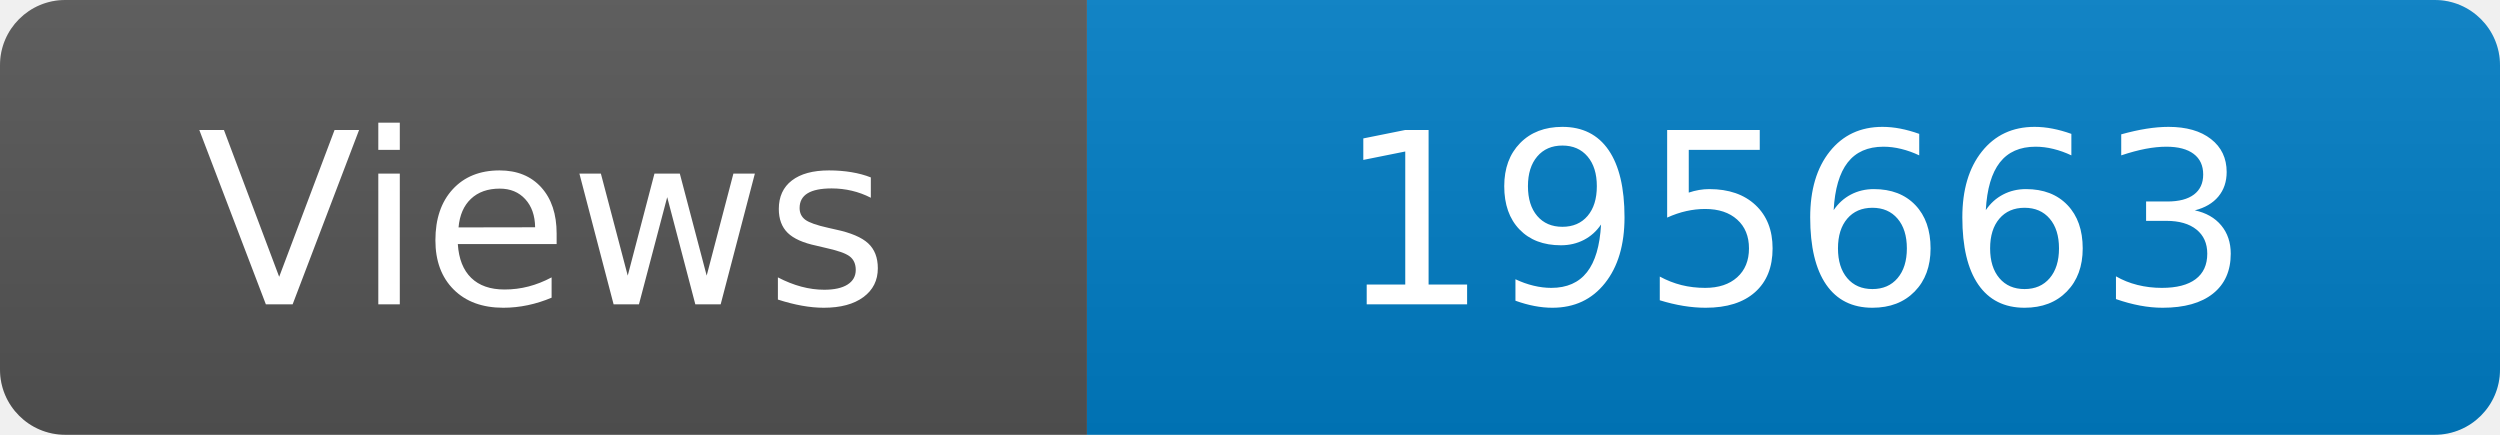
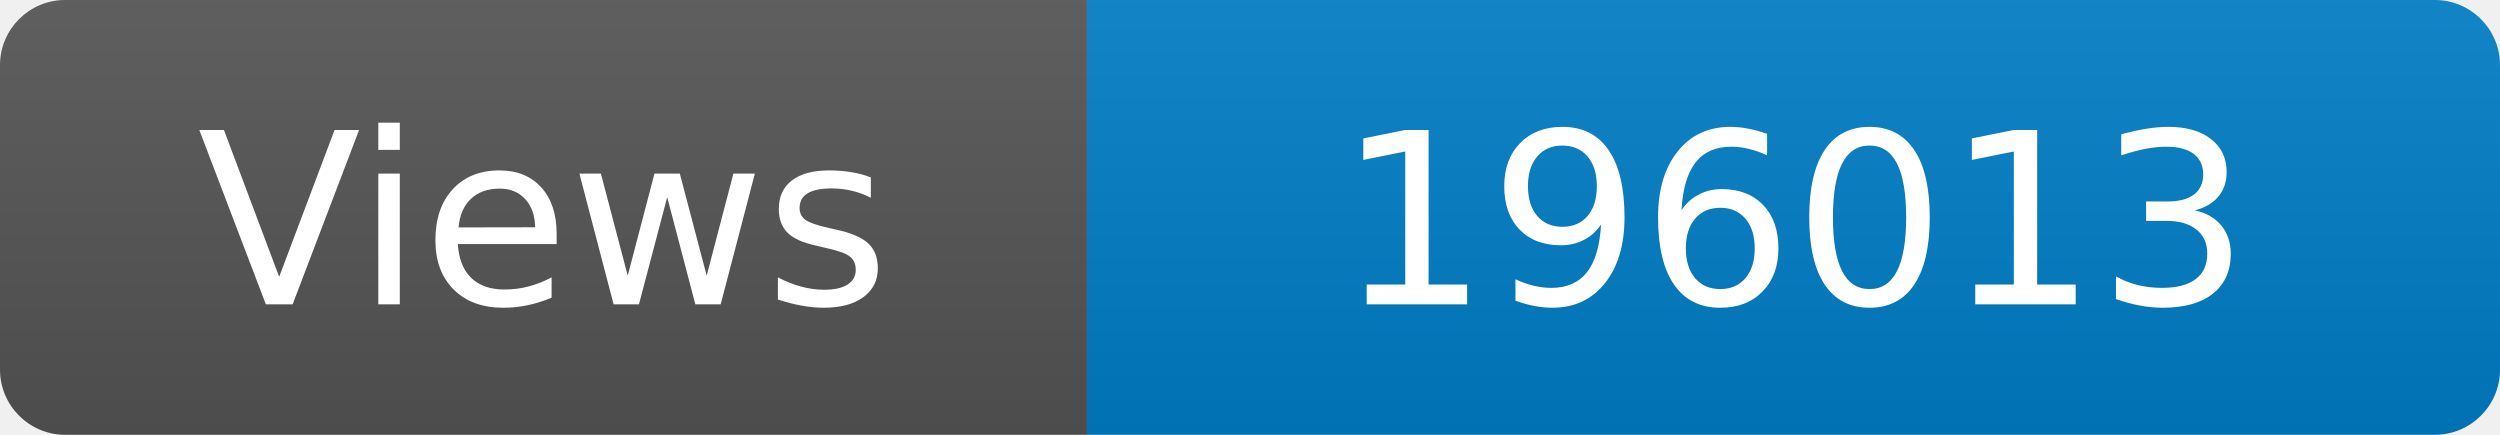
<svg xmlns="http://www.w3.org/2000/svg" width="115" height="20" role="img" aria-label="Maintained?: yes">
  <linearGradient id="s" x2="0" y2="100%">
    <stop offset="0" stop-color="#bbb" stop-opacity=".1" />
    <stop offset="1" stop-opacity=".1" />
  </linearGradient>
  <clipPath id="r">
    <rect width="115" height="20" rx="3" fill="#fff" />
  </clipPath>
  <g clip-path="url(#r)">
    <rect width="50" height="20" fill="#555" />
    <rect x="50" width="160" height="20" fill="#007ec6" />
    <rect width="115" height="20" fill="url(#s)" />
  </g>
  <g fill="#fff" text-anchor="middle" font-family="Verdana,Geneva,DejaVu Sans,sans-serif" font-size="110">
    <text x="250" y="140" transform="scale(.1)" fill="#fff">Views</text>
-     <text x="825" y="140" transform="scale(.1)" fill="#fff">195663</text>
+     <text x="825" y="140" transform="scale(.1)" fill="#fff">196013</text>
  </g>
</svg>
